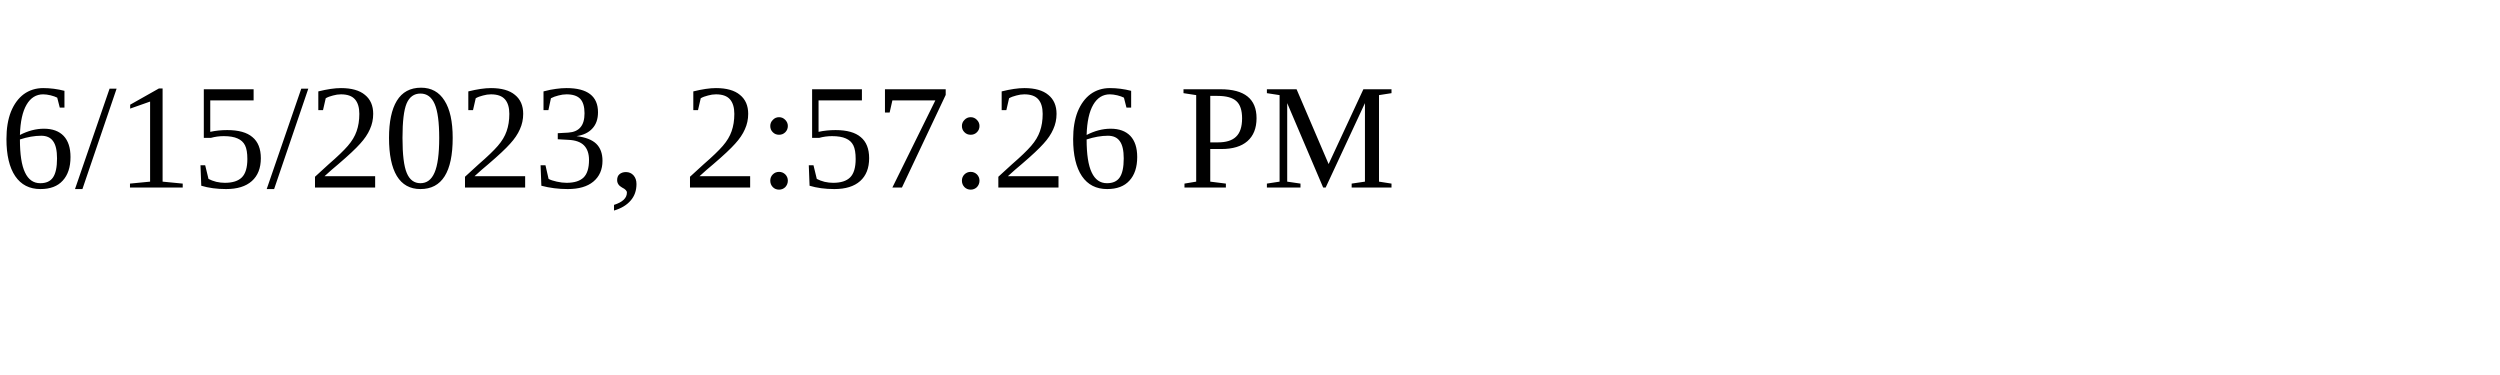
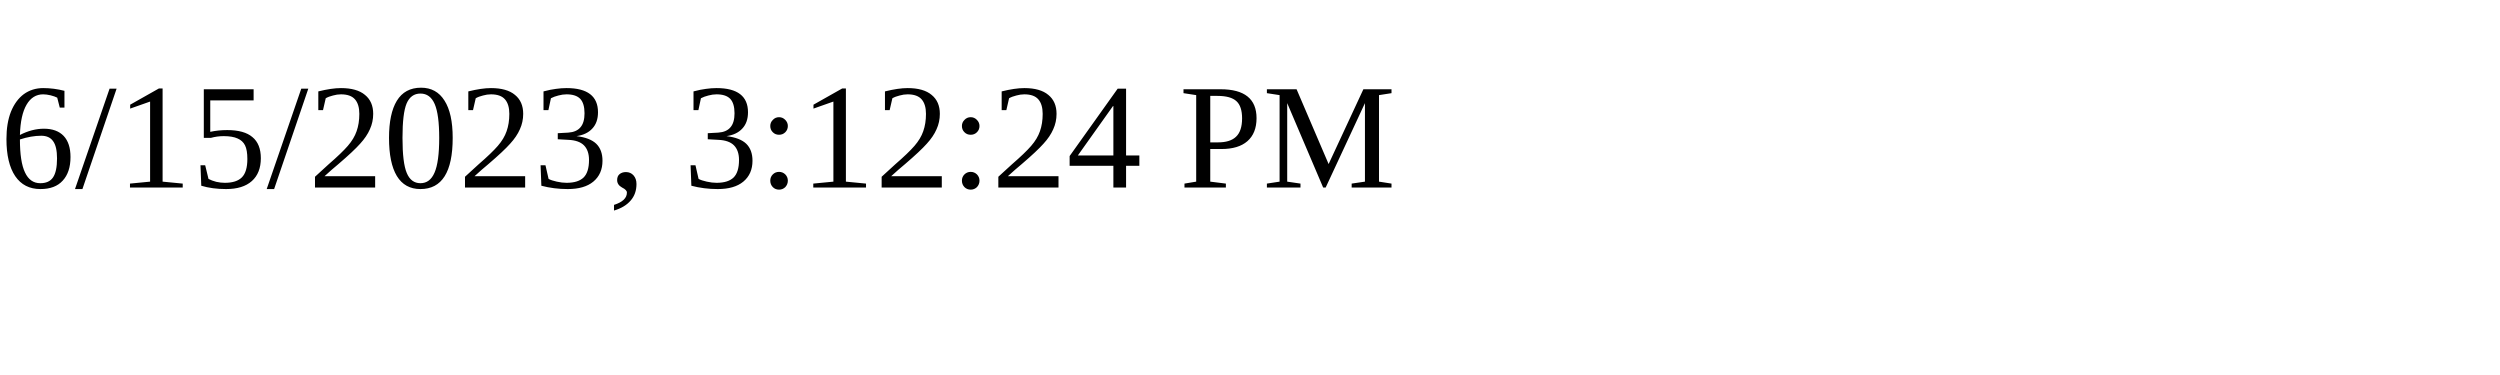
<svg xmlns="http://www.w3.org/2000/svg" height="30" width="200">
-   <text x="0" y="15">6/15/2023, 2:57:26 PM</text>
+   <text x="0" y="15">6/15/2023, 3:12:24 PM</text>
</svg>
